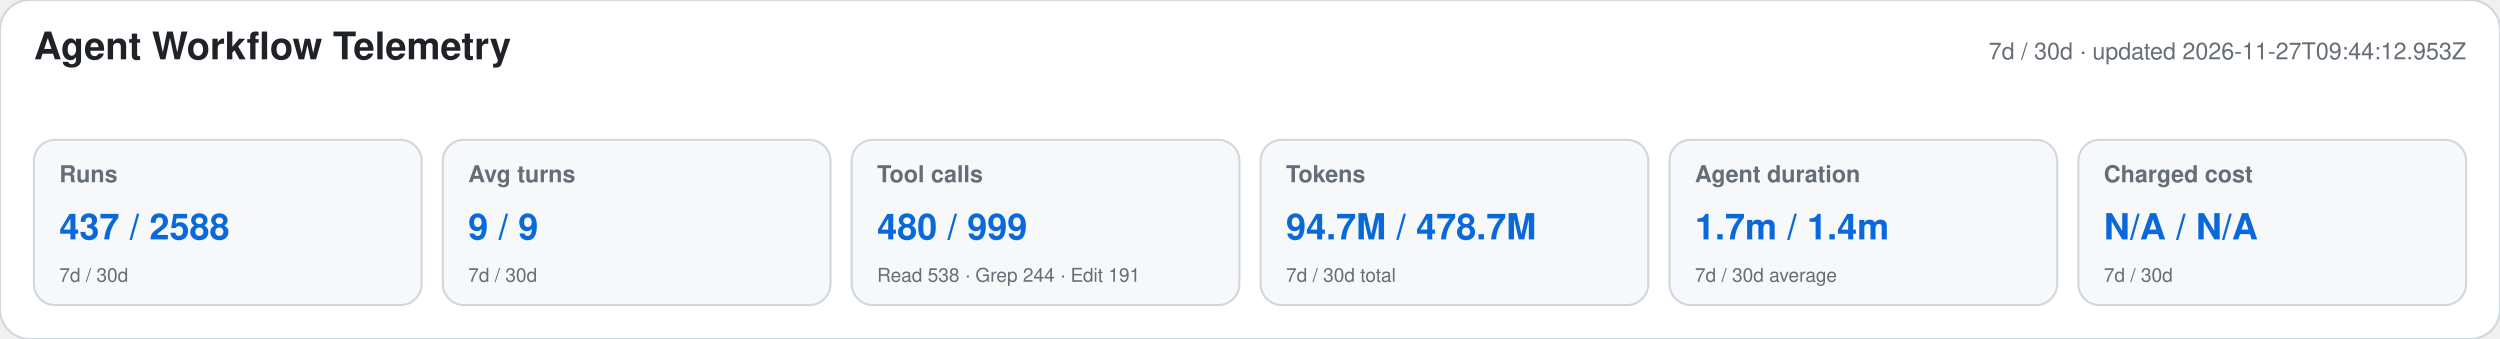
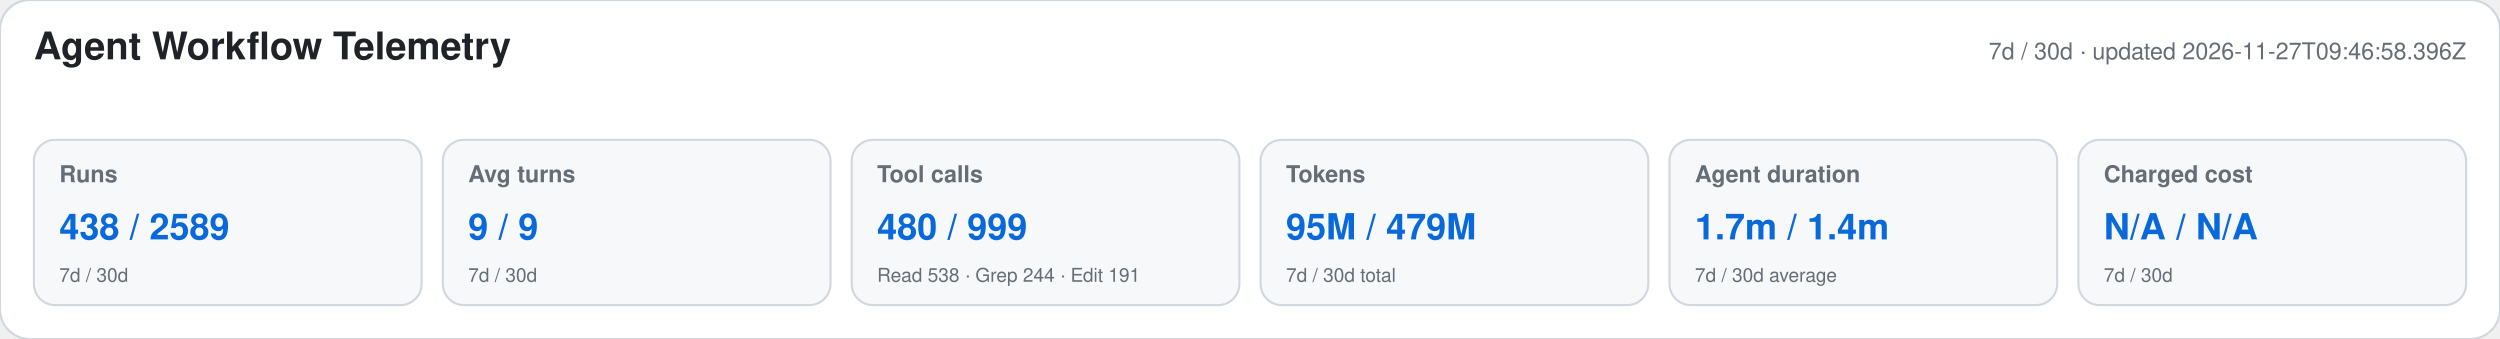
<svg xmlns="http://www.w3.org/2000/svg" width="1180" height="160" viewBox="0 0 1180 160" role="img" aria-labelledby="title desc">
  <style>text{font-family:-apple-system,BlinkMacSystemFont,"Segoe UI",Helvetica,Arial,sans-serif}.heading{font-size:18px;font-weight:650;fill:#1f2328}.meta,.label,.secondary{fill:#656d76}.meta,.label{font-size:11px}.label{font-weight:600}.primary{font-size:17px;font-weight:700;fill:#0969da}.secondary{font-size:9px}</style>
  <rect width="1180" height="160" rx="14" fill="#ffffff" stroke="#d0d7de" />
  <text x="16" y="28" class="heading">Agent Workflow Telemetry</text>
-   <text x="1164" y="28" text-anchor="end" class="meta">7d / 30d · updated 2026-11-27T09:44:12.953Z</text>
+   <text x="1164" y="28" text-anchor="end" class="meta">7d / 30d · updated 2026-11-27T09:46:58.396Z</text>
  <g>
    <rect x="16" y="66" width="183" height="78" rx="10" fill="#f6f8fa" stroke="#d0d7de" />
    <text x="28" y="86" class="label">Runs</text>
-     <text x="28" y="113" class="primary">437 / 2588</text>
+     <text x="28" y="113" class="primary">438 / 2589</text>
    <text x="28" y="133" class="secondary">7d / 30d</text>
  </g>
  <g>
    <rect x="209" y="66" width="183" height="78" rx="10" fill="#f6f8fa" stroke="#d0d7de" />
    <text x="221" y="86" class="label">Avg turns</text>
    <text x="221" y="113" class="primary">9 / 9</text>
    <text x="221" y="133" class="secondary">7d / 30d</text>
  </g>
  <g>
    <rect x="402" y="66" width="183" height="78" rx="10" fill="#f6f8fa" stroke="#d0d7de" />
    <text x="414" y="86" class="label">Tool calls</text>
    <text x="414" y="113" class="primary">480 / 999</text>
    <text x="414" y="133" class="secondary">Read 538 · Grep 244 · Edit 191</text>
  </g>
  <g>
    <rect x="595" y="66" width="183" height="78" rx="10" fill="#f6f8fa" stroke="#d0d7de" />
    <text x="607" y="86" class="label">Tokens</text>
-     <text x="607" y="113" class="primary">94.7M / 478.7M</text>
+     <text x="607" y="113" class="primary">95M / 479M</text>
    <text x="607" y="133" class="secondary">7d / 30d total</text>
  </g>
  <g>
    <rect x="788" y="66" width="183" height="78" rx="10" fill="#f6f8fa" stroke="#d0d7de" />
    <text x="800" y="86" class="label">Agent duration</text>
    <text x="800" y="113" class="primary">1.7m / 1.4m</text>
    <text x="800" y="133" class="secondary">7d / 30d average</text>
  </g>
  <g>
    <rect x="981" y="66" width="183" height="78" rx="10" fill="#f6f8fa" stroke="#d0d7de" />
    <text x="993" y="86" class="label">Charged cost</text>
    <text x="993" y="113" class="primary">N/A / N/A</text>
    <text x="993" y="133" class="secondary">7d / 30d</text>
  </g>
</svg>
